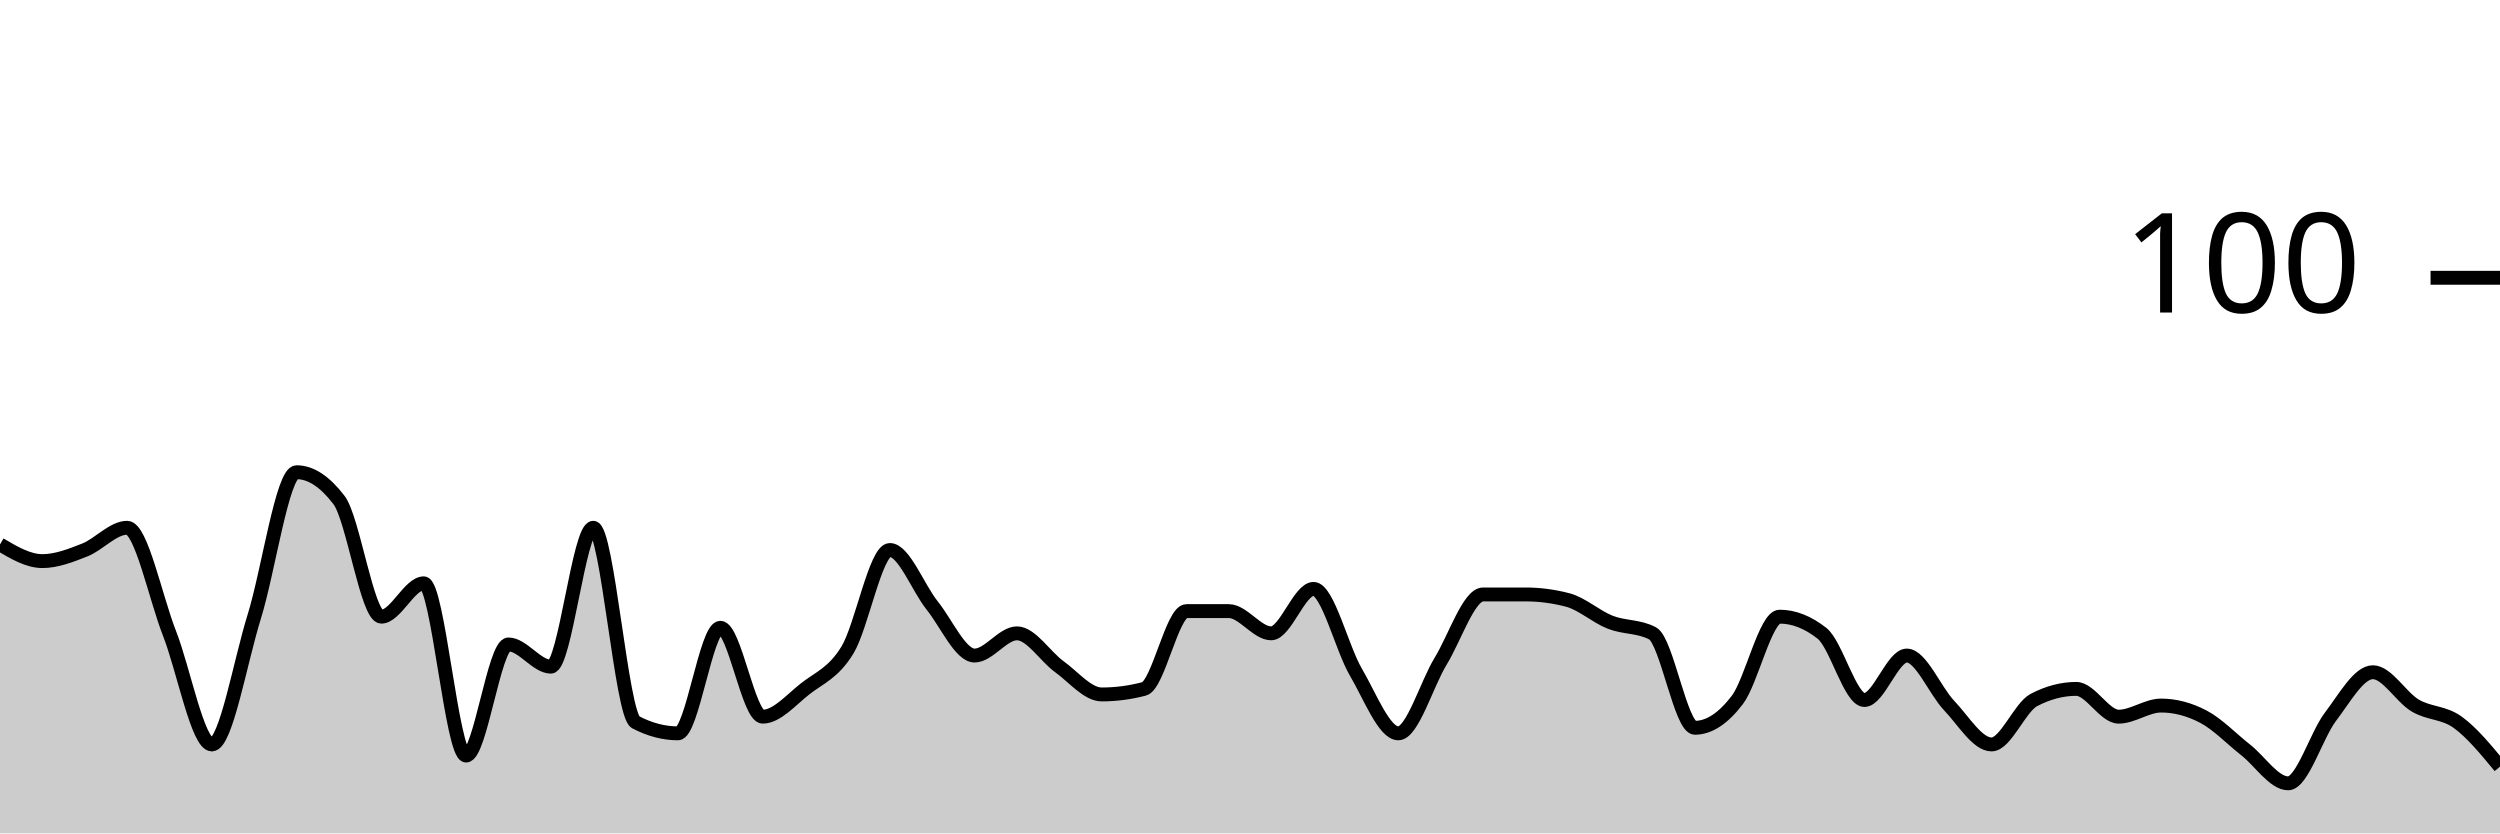
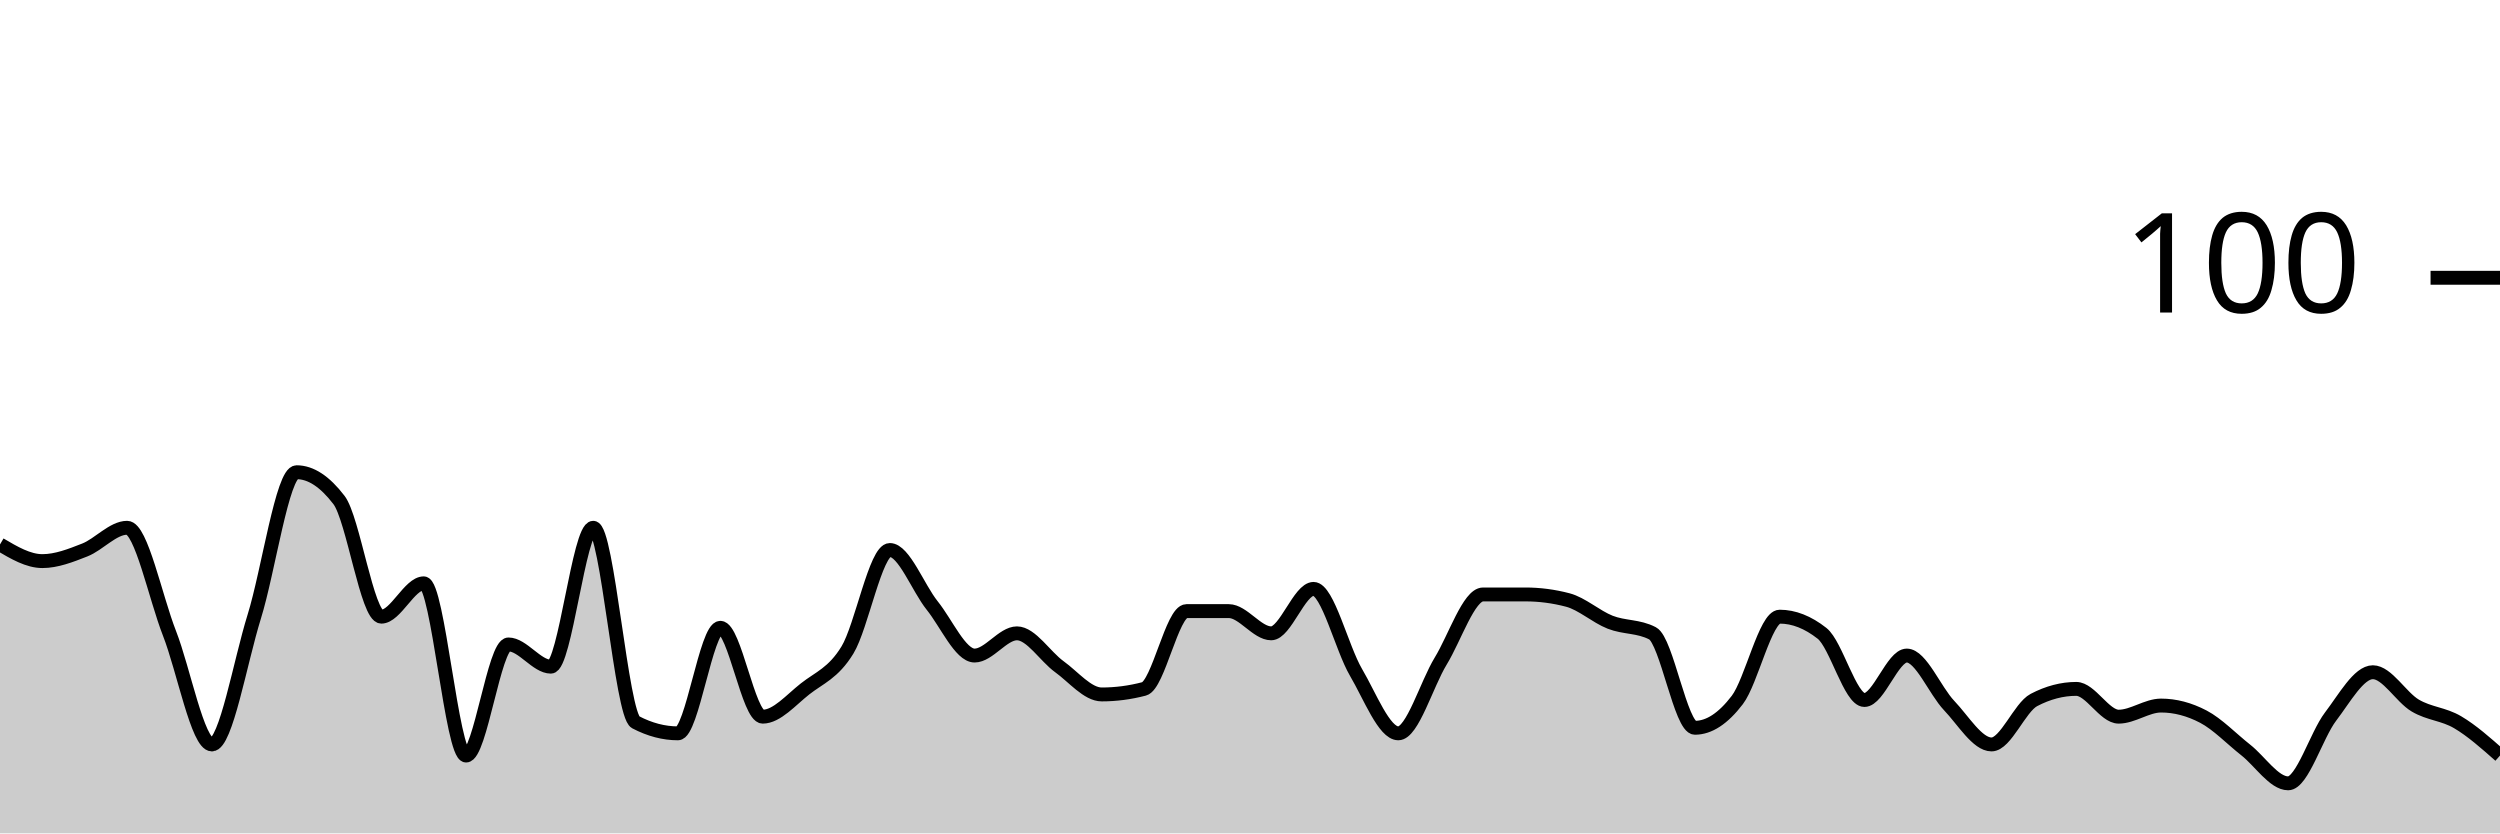
<svg xmlns="http://www.w3.org/2000/svg" viewBox="0 0 180 60">
  <g transform="translate(0,20)">
-     <path class="area" fill="rgba(0, 0, 0, 0.2)" d="M0,19.2C1.017,19.8,2.034,20.4,3.051,20.4C4.068,20.4,5.085,20,6.102,19.6C7.119,19.2,8.136,18,9.153,18C10.169,18,11.186,23,12.203,25.6C13.22,28.2,14.237,33.6,15.254,33.6C16.271,33.6,17.288,27.667,18.305,24.4C19.322,21.133,20.339,14,21.356,14C22.373,14,23.39,14.667,24.407,16C25.424,17.333,26.441,24.4,27.458,24.4C28.475,24.4,29.492,22,30.508,22C31.525,22,32.542,34.4,33.559,34.4C34.576,34.4,35.593,26.4,36.61,26.4C37.627,26.4,38.644,28,39.661,28C40.678,28,41.695,18,42.712,18C43.729,18,44.746,31.467,45.763,32C46.78,32.533,47.797,32.8,48.814,32.8C49.831,32.8,50.847,25.2,51.864,25.2C52.881,25.2,53.898,31.6,54.915,31.6C55.932,31.6,56.949,30.4,57.966,29.6C58.983,28.8,60,28.467,61.017,26.8C62.034,25.133,63.051,19.6,64.068,19.6C65.085,19.6,66.102,22.333,67.119,23.6C68.136,24.867,69.153,27.2,70.169,27.2C71.186,27.2,72.203,25.6,73.22,25.6C74.237,25.6,75.254,27.267,76.271,28C77.288,28.733,78.305,30,79.322,30C80.339,30,81.356,29.867,82.373,29.6C83.39,29.333,84.407,24,85.424,24C86.441,24,87.458,24,88.475,24C89.492,24,90.508,25.6,91.525,25.6C92.542,25.6,93.559,22.4,94.576,22.4C95.593,22.4,96.61,26.667,97.627,28.4C98.644,30.133,99.661,32.8,100.678,32.8C101.695,32.8,102.712,29.267,103.729,27.6C104.746,25.933,105.763,22.8,106.78,22.8C107.797,22.8,108.814,22.8,109.831,22.8C110.847,22.8,111.864,22.933,112.881,23.2C113.898,23.467,114.915,24.4,115.932,24.8C116.949,25.2,117.966,25.067,118.983,25.6C120,26.133,121.017,32.4,122.034,32.4C123.051,32.4,124.068,31.733,125.085,30.4C126.102,29.067,127.119,24.4,128.136,24.4C129.153,24.4,130.169,24.8,131.186,25.6C132.203,26.4,133.22,30.4,134.237,30.4C135.254,30.4,136.271,27.2,137.288,27.2C138.305,27.2,139.322,29.733,140.339,30.8C141.356,31.867,142.373,33.6,143.39,33.6C144.407,33.6,145.424,30.933,146.441,30.4C147.458,29.867,148.475,29.6,149.492,29.6C150.508,29.6,151.525,31.6,152.542,31.6C153.559,31.6,154.576,30.8,155.593,30.8C156.61,30.8,157.627,31.067,158.644,31.6C159.661,32.133,160.678,33.2,161.695,34C162.712,34.8,163.729,36.4,164.746,36.4C165.763,36.4,166.78,32.933,167.797,31.6C168.814,30.267,169.831,28.4,170.847,28.4C171.864,28.4,172.881,30.2,173.898,30.8C174.915,31.4,175.932,31.267,176.949,32C177.966,32.733,178.983,33.967,180,35.2L180,40C178.983,40,177.966,40,176.949,40C175.932,40,174.915,40,173.898,40C172.881,40,171.864,40,170.847,40C169.831,40,168.814,40,167.797,40C166.78,40,165.763,40,164.746,40C163.729,40,162.712,40,161.695,40C160.678,40,159.661,40,158.644,40C157.627,40,156.61,40,155.593,40C154.576,40,153.559,40,152.542,40C151.525,40,150.508,40,149.492,40C148.475,40,147.458,40,146.441,40C145.424,40,144.407,40,143.39,40C142.373,40,141.356,40,140.339,40C139.322,40,138.305,40,137.288,40C136.271,40,135.254,40,134.237,40C133.22,40,132.203,40,131.186,40C130.169,40,129.153,40,128.136,40C127.119,40,126.102,40,125.085,40C124.068,40,123.051,40,122.034,40C121.017,40,120,40,118.983,40C117.966,40,116.949,40,115.932,40C114.915,40,113.898,40,112.881,40C111.864,40,110.847,40,109.831,40C108.814,40,107.797,40,106.78,40C105.763,40,104.746,40,103.729,40C102.712,40,101.695,40,100.678,40C99.661,40,98.644,40,97.627,40C96.61,40,95.593,40,94.576,40C93.559,40,92.542,40,91.525,40C90.508,40,89.492,40,88.475,40C87.458,40,86.441,40,85.424,40C84.407,40,83.39,40,82.373,40C81.356,40,80.339,40,79.322,40C78.305,40,77.288,40,76.271,40C75.254,40,74.237,40,73.22,40C72.203,40,71.186,40,70.169,40C69.153,40,68.136,40,67.119,40C66.102,40,65.085,40,64.068,40C63.051,40,62.034,40,61.017,40C60,40,58.983,40,57.966,40C56.949,40,55.932,40,54.915,40C53.898,40,52.881,40,51.864,40C50.847,40,49.831,40,48.814,40C47.797,40,46.78,40,45.763,40C44.746,40,43.729,40,42.712,40C41.695,40,40.678,40,39.661,40C38.644,40,37.627,40,36.61,40C35.593,40,34.576,40,33.559,40C32.542,40,31.525,40,30.508,40C29.492,40,28.475,40,27.458,40C26.441,40,25.424,40,24.407,40C23.39,40,22.373,40,21.356,40C20.339,40,19.322,40,18.305,40C17.288,40,16.271,40,15.254,40C14.237,40,13.22,40,12.203,40C11.186,40,10.169,40,9.153,40C8.136,40,7.119,40,6.102,40C5.085,40,4.068,40,3.051,40C2.034,40,1.017,40,0,40Z" />
-     <path class="line" stroke="black" fill="none" d="M0,19.2C1.017,19.8,2.034,20.4,3.051,20.4C4.068,20.4,5.085,20,6.102,19.6C7.119,19.2,8.136,18,9.153,18C10.169,18,11.186,23,12.203,25.6C13.22,28.2,14.237,33.6,15.254,33.6C16.271,33.6,17.288,27.667,18.305,24.4C19.322,21.133,20.339,14,21.356,14C22.373,14,23.39,14.667,24.407,16C25.424,17.333,26.441,24.4,27.458,24.4C28.475,24.4,29.492,22,30.508,22C31.525,22,32.542,34.4,33.559,34.4C34.576,34.4,35.593,26.4,36.61,26.4C37.627,26.4,38.644,28,39.661,28C40.678,28,41.695,18,42.712,18C43.729,18,44.746,31.467,45.763,32C46.78,32.533,47.797,32.8,48.814,32.8C49.831,32.8,50.847,25.2,51.864,25.2C52.881,25.2,53.898,31.6,54.915,31.6C55.932,31.6,56.949,30.4,57.966,29.6C58.983,28.8,60,28.467,61.017,26.8C62.034,25.133,63.051,19.6,64.068,19.6C65.085,19.6,66.102,22.333,67.119,23.6C68.136,24.867,69.153,27.2,70.169,27.2C71.186,27.2,72.203,25.6,73.22,25.6C74.237,25.6,75.254,27.267,76.271,28C77.288,28.733,78.305,30,79.322,30C80.339,30,81.356,29.867,82.373,29.6C83.39,29.333,84.407,24,85.424,24C86.441,24,87.458,24,88.475,24C89.492,24,90.508,25.6,91.525,25.6C92.542,25.6,93.559,22.4,94.576,22.4C95.593,22.4,96.61,26.667,97.627,28.4C98.644,30.133,99.661,32.8,100.678,32.8C101.695,32.8,102.712,29.267,103.729,27.6C104.746,25.933,105.763,22.8,106.78,22.8C107.797,22.8,108.814,22.8,109.831,22.8C110.847,22.8,111.864,22.933,112.881,23.2C113.898,23.467,114.915,24.4,115.932,24.8C116.949,25.2,117.966,25.067,118.983,25.6C120,26.133,121.017,32.4,122.034,32.4C123.051,32.4,124.068,31.733,125.085,30.4C126.102,29.067,127.119,24.4,128.136,24.4C129.153,24.4,130.169,24.8,131.186,25.6C132.203,26.4,133.22,30.4,134.237,30.4C135.254,30.4,136.271,27.2,137.288,27.2C138.305,27.2,139.322,29.733,140.339,30.8C141.356,31.867,142.373,33.6,143.39,33.6C144.407,33.6,145.424,30.933,146.441,30.4C147.458,29.867,148.475,29.6,149.492,29.6C150.508,29.6,151.525,31.6,152.542,31.6C153.559,31.6,154.576,30.8,155.593,30.8C156.61,30.8,157.627,31.067,158.644,31.6C159.661,32.133,160.678,33.2,161.695,34C162.712,34.8,163.729,36.4,164.746,36.4C165.763,36.4,166.78,32.933,167.797,31.6C168.814,30.267,169.831,28.4,170.847,28.4C171.864,28.4,172.881,30.2,173.898,30.8C174.915,31.4,175.932,31.267,176.949,32C177.966,32.733,178.983,33.967,180,35.2" />
+     <path class="area" fill="rgba(0, 0, 0, 0.2)" d="M0,19.2C1.017,19.8,2.034,20.4,3.051,20.4C4.068,20.4,5.085,20,6.102,19.6C7.119,19.2,8.136,18,9.153,18C10.169,18,11.186,23,12.203,25.6C13.22,28.2,14.237,33.6,15.254,33.6C16.271,33.6,17.288,27.667,18.305,24.4C19.322,21.133,20.339,14,21.356,14C22.373,14,23.39,14.667,24.407,16C25.424,17.333,26.441,24.4,27.458,24.4C28.475,24.4,29.492,22,30.508,22C31.525,22,32.542,34.4,33.559,34.4C34.576,34.4,35.593,26.4,36.61,26.4C37.627,26.4,38.644,28,39.661,28C40.678,28,41.695,18,42.712,18C43.729,18,44.746,31.467,45.763,32C46.78,32.533,47.797,32.8,48.814,32.8C49.831,32.8,50.847,25.2,51.864,25.2C52.881,25.2,53.898,31.6,54.915,31.6C55.932,31.6,56.949,30.4,57.966,29.6C58.983,28.8,60,28.467,61.017,26.8C62.034,25.133,63.051,19.6,64.068,19.6C65.085,19.6,66.102,22.333,67.119,23.6C68.136,24.867,69.153,27.2,70.169,27.2C71.186,27.2,72.203,25.6,73.22,25.6C74.237,25.6,75.254,27.267,76.271,28C77.288,28.733,78.305,30,79.322,30C80.339,30,81.356,29.867,82.373,29.6C83.39,29.333,84.407,24,85.424,24C86.441,24,87.458,24,88.475,24C89.492,24,90.508,25.6,91.525,25.6C92.542,25.6,93.559,22.4,94.576,22.4C95.593,22.4,96.61,26.667,97.627,28.4C98.644,30.133,99.661,32.8,100.678,32.8C101.695,32.8,102.712,29.267,103.729,27.6C104.746,25.933,105.763,22.8,106.78,22.8C107.797,22.8,108.814,22.8,109.831,22.8C110.847,22.8,111.864,22.933,112.881,23.2C113.898,23.467,114.915,24.4,115.932,24.8C116.949,25.2,117.966,25.067,118.983,25.6C120,26.133,121.017,32.4,122.034,32.4C123.051,32.4,124.068,31.733,125.085,30.4C126.102,29.067,127.119,24.4,128.136,24.4C129.153,24.4,130.169,24.8,131.186,25.6C132.203,26.4,133.22,30.4,134.237,30.4C135.254,30.4,136.271,27.2,137.288,27.2C138.305,27.2,139.322,29.733,140.339,30.8C141.356,31.867,142.373,33.6,143.39,33.6C144.407,33.6,145.424,30.933,146.441,30.4C147.458,29.867,148.475,29.6,149.492,29.6C150.508,29.6,151.525,31.6,152.542,31.6C153.559,31.6,154.576,30.8,155.593,30.8C156.61,30.8,157.627,31.067,158.644,31.6C159.661,32.133,160.678,33.2,161.695,34C162.712,34.8,163.729,36.4,164.746,36.4C165.763,36.4,166.78,32.933,167.797,31.6C168.814,30.267,169.831,28.4,170.847,28.4C171.864,28.4,172.881,30.2,173.898,30.8C174.915,31.4,175.932,31.4,176.949,32C177.966,32.6,178.983,33.5,180,34.4L180,40C178.983,40,177.966,40,176.949,40C175.932,40,174.915,40,173.898,40C172.881,40,171.864,40,170.847,40C169.831,40,168.814,40,167.797,40C166.78,40,165.763,40,164.746,40C163.729,40,162.712,40,161.695,40C160.678,40,159.661,40,158.644,40C157.627,40,156.61,40,155.593,40C154.576,40,153.559,40,152.542,40C151.525,40,150.508,40,149.492,40C148.475,40,147.458,40,146.441,40C145.424,40,144.407,40,143.39,40C142.373,40,141.356,40,140.339,40C139.322,40,138.305,40,137.288,40C136.271,40,135.254,40,134.237,40C133.22,40,132.203,40,131.186,40C130.169,40,129.153,40,128.136,40C127.119,40,126.102,40,125.085,40C124.068,40,123.051,40,122.034,40C121.017,40,120,40,118.983,40C117.966,40,116.949,40,115.932,40C114.915,40,113.898,40,112.881,40C111.864,40,110.847,40,109.831,40C108.814,40,107.797,40,106.78,40C105.763,40,104.746,40,103.729,40C102.712,40,101.695,40,100.678,40C99.661,40,98.644,40,97.627,40C96.61,40,95.593,40,94.576,40C93.559,40,92.542,40,91.525,40C90.508,40,89.492,40,88.475,40C87.458,40,86.441,40,85.424,40C84.407,40,83.39,40,82.373,40C81.356,40,80.339,40,79.322,40C78.305,40,77.288,40,76.271,40C75.254,40,74.237,40,73.22,40C72.203,40,71.186,40,70.169,40C69.153,40,68.136,40,67.119,40C66.102,40,65.085,40,64.068,40C63.051,40,62.034,40,61.017,40C60,40,58.983,40,57.966,40C56.949,40,55.932,40,54.915,40C53.898,40,52.881,40,51.864,40C50.847,40,49.831,40,48.814,40C47.797,40,46.78,40,45.763,40C44.746,40,43.729,40,42.712,40C41.695,40,40.678,40,39.661,40C38.644,40,37.627,40,36.61,40C35.593,40,34.576,40,33.559,40C32.542,40,31.525,40,30.508,40C29.492,40,28.475,40,27.458,40C26.441,40,25.424,40,24.407,40C23.39,40,22.373,40,21.356,40C20.339,40,19.322,40,18.305,40C17.288,40,16.271,40,15.254,40C14.237,40,13.22,40,12.203,40C11.186,40,10.169,40,9.153,40C8.136,40,7.119,40,6.102,40C5.085,40,4.068,40,3.051,40C2.034,40,1.017,40,0,40Z" />
+     <path class="line" stroke="black" fill="none" d="M0,19.2C1.017,19.8,2.034,20.4,3.051,20.4C4.068,20.4,5.085,20,6.102,19.6C7.119,19.2,8.136,18,9.153,18C10.169,18,11.186,23,12.203,25.6C13.22,28.2,14.237,33.6,15.254,33.6C16.271,33.6,17.288,27.667,18.305,24.4C19.322,21.133,20.339,14,21.356,14C22.373,14,23.39,14.667,24.407,16C25.424,17.333,26.441,24.4,27.458,24.4C28.475,24.4,29.492,22,30.508,22C31.525,22,32.542,34.4,33.559,34.4C34.576,34.4,35.593,26.4,36.61,26.4C37.627,26.4,38.644,28,39.661,28C40.678,28,41.695,18,42.712,18C43.729,18,44.746,31.467,45.763,32C46.78,32.533,47.797,32.8,48.814,32.8C49.831,32.8,50.847,25.2,51.864,25.2C52.881,25.2,53.898,31.6,54.915,31.6C55.932,31.6,56.949,30.4,57.966,29.6C58.983,28.8,60,28.467,61.017,26.8C62.034,25.133,63.051,19.6,64.068,19.6C65.085,19.6,66.102,22.333,67.119,23.6C68.136,24.867,69.153,27.2,70.169,27.2C71.186,27.2,72.203,25.6,73.22,25.6C74.237,25.6,75.254,27.267,76.271,28C77.288,28.733,78.305,30,79.322,30C80.339,30,81.356,29.867,82.373,29.6C83.39,29.333,84.407,24,85.424,24C86.441,24,87.458,24,88.475,24C89.492,24,90.508,25.6,91.525,25.6C92.542,25.6,93.559,22.4,94.576,22.4C95.593,22.4,96.61,26.667,97.627,28.4C98.644,30.133,99.661,32.8,100.678,32.8C101.695,32.8,102.712,29.267,103.729,27.6C104.746,25.933,105.763,22.8,106.78,22.8C107.797,22.8,108.814,22.8,109.831,22.8C110.847,22.8,111.864,22.933,112.881,23.2C113.898,23.467,114.915,24.4,115.932,24.8C116.949,25.2,117.966,25.067,118.983,25.6C120,26.133,121.017,32.4,122.034,32.4C123.051,32.4,124.068,31.733,125.085,30.4C126.102,29.067,127.119,24.4,128.136,24.4C129.153,24.4,130.169,24.8,131.186,25.6C132.203,26.4,133.22,30.4,134.237,30.4C135.254,30.4,136.271,27.2,137.288,27.2C138.305,27.2,139.322,29.733,140.339,30.8C141.356,31.867,142.373,33.6,143.39,33.6C144.407,33.6,145.424,30.933,146.441,30.4C147.458,29.867,148.475,29.6,149.492,29.6C150.508,29.6,151.525,31.6,152.542,31.6C153.559,31.6,154.576,30.8,155.593,30.8C156.61,30.8,157.627,31.067,158.644,31.6C159.661,32.133,160.678,33.2,161.695,34C162.712,34.8,163.729,36.4,164.746,36.4C165.763,36.4,166.78,32.933,167.797,31.6C168.814,30.267,169.831,28.4,170.847,28.4C171.864,28.4,172.881,30.2,173.898,30.8C174.915,31.4,175.932,31.4,176.949,32C177.966,32.6,178.983,33.5,180,34.4" />
    <path class="axis-ceiling" stroke-width="1" stroke="black" fill="none" d="M175,0L180,0" />
    <text class="axis-ceiling-label" font-family="sans-serif" text-anchor="end" font-size="10px" x="170" y="2.5">100</text>
  </g>
</svg>
